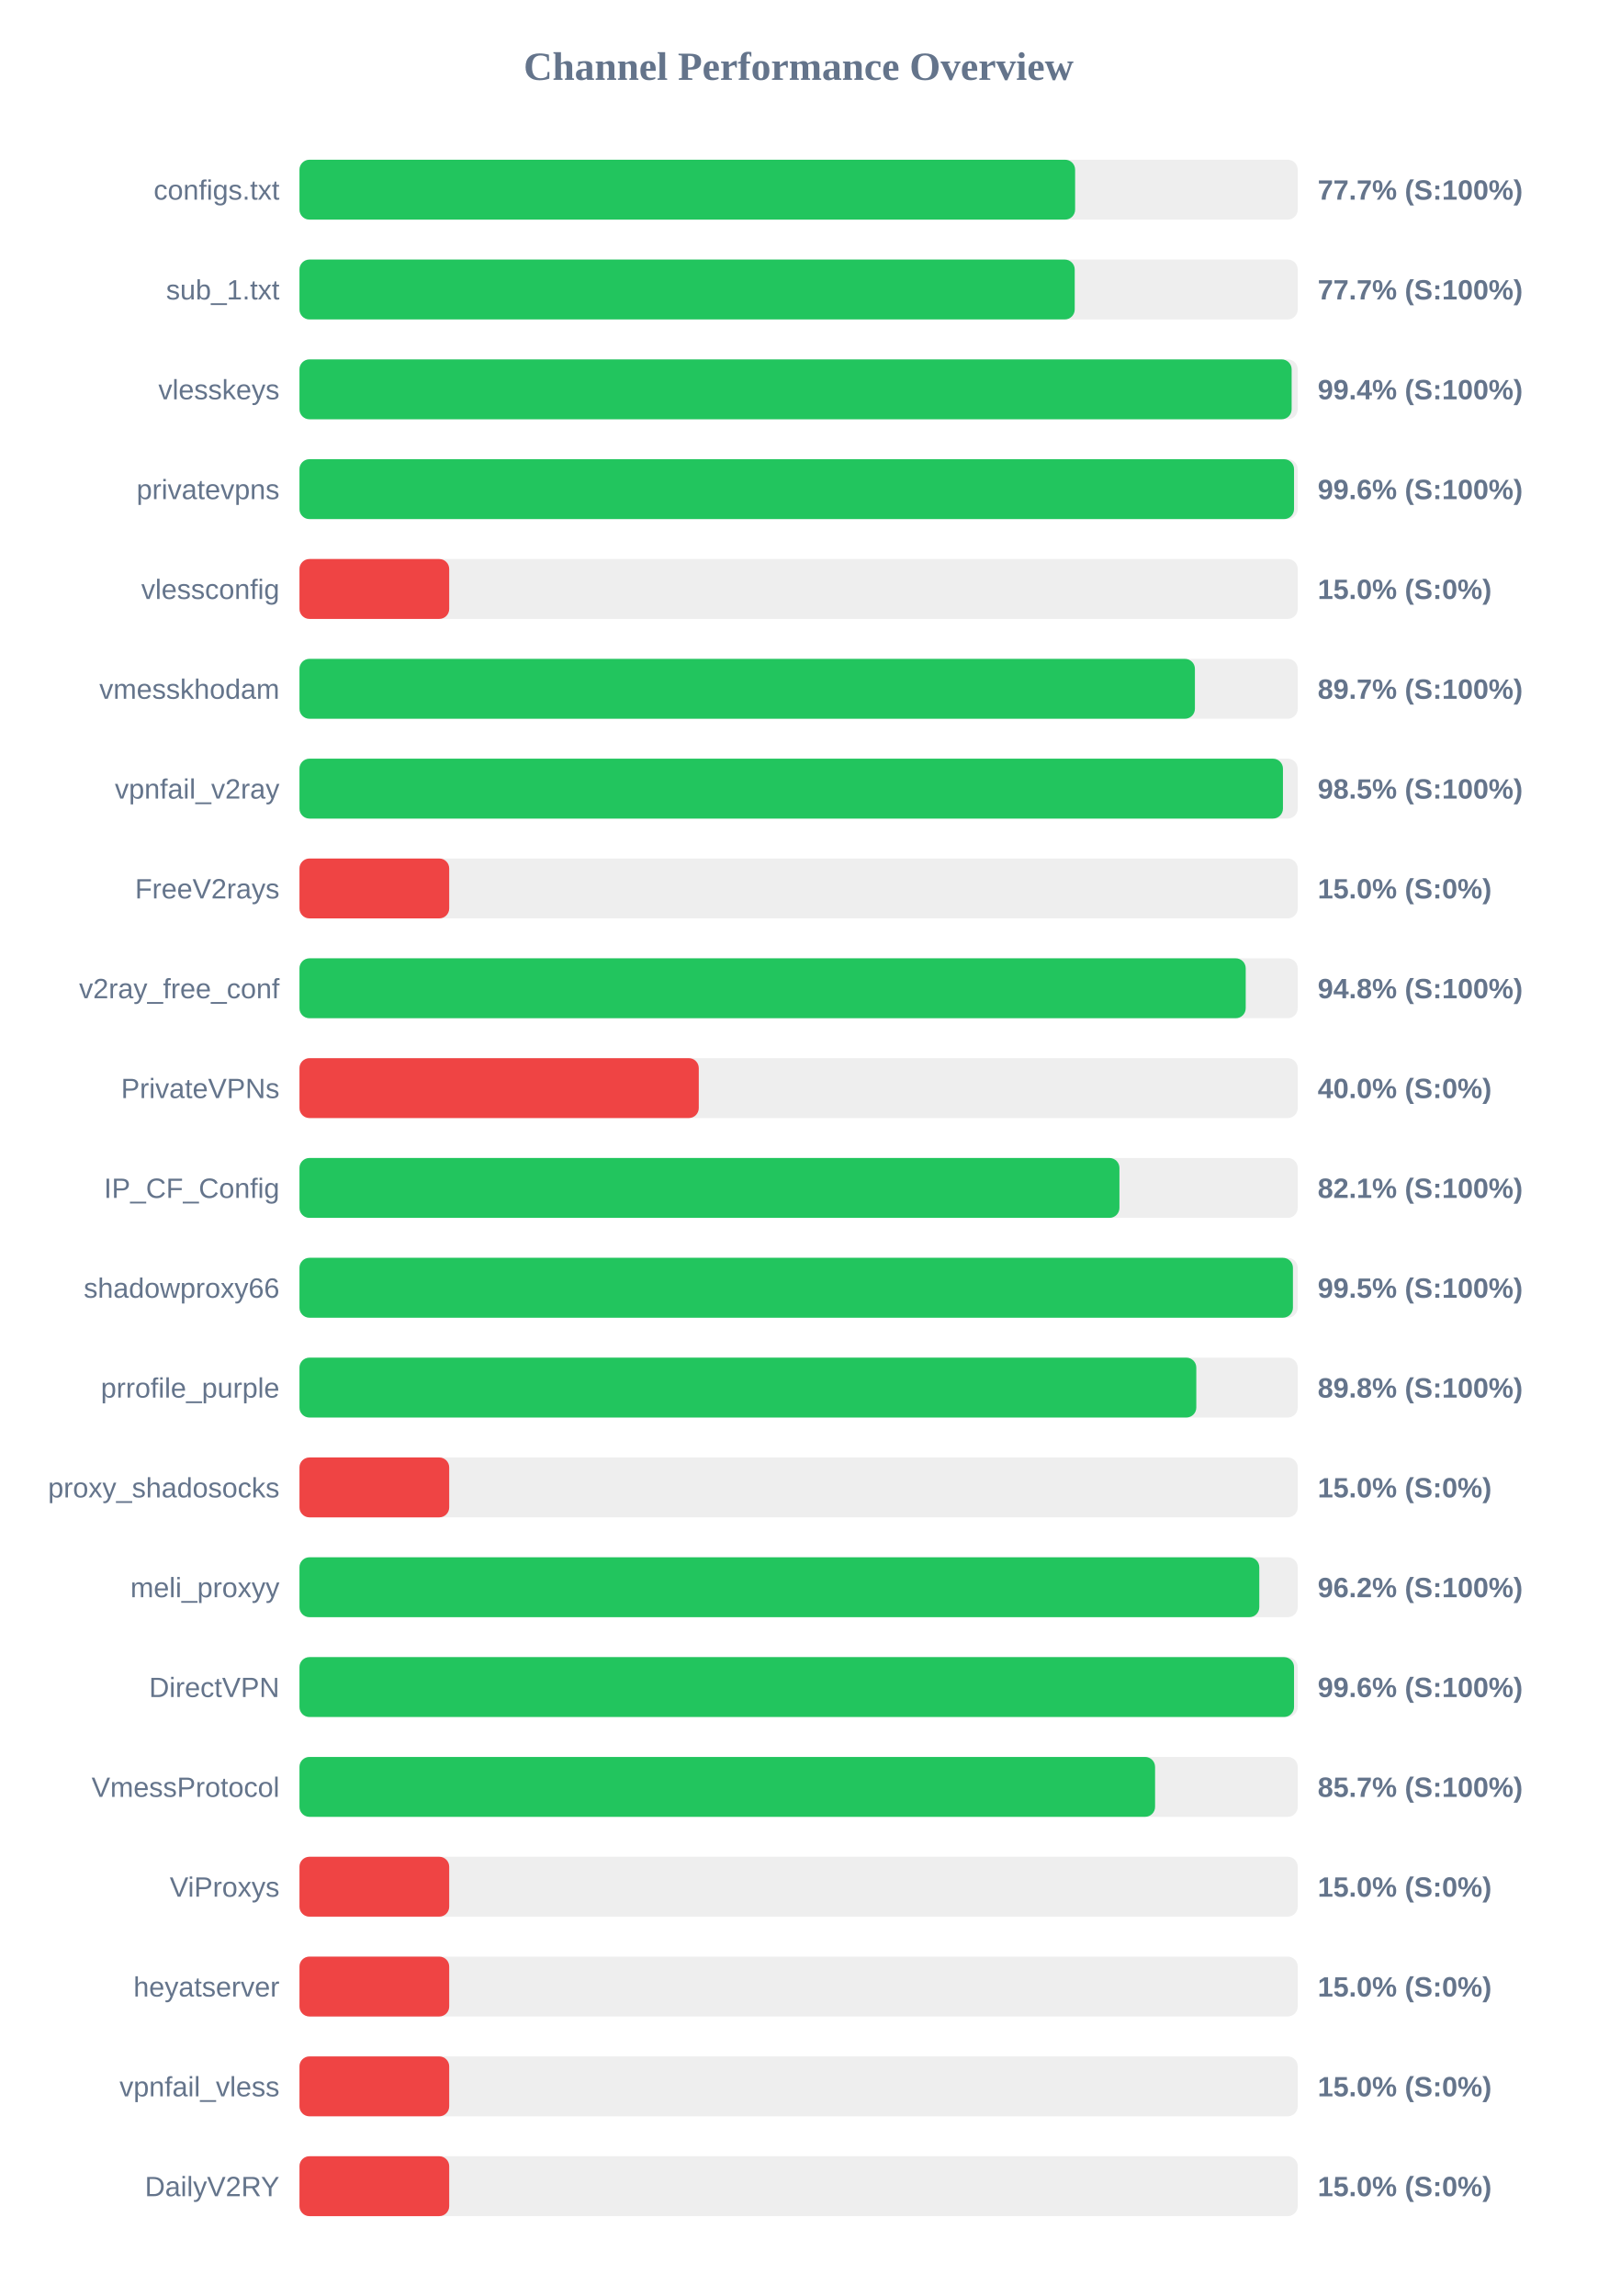
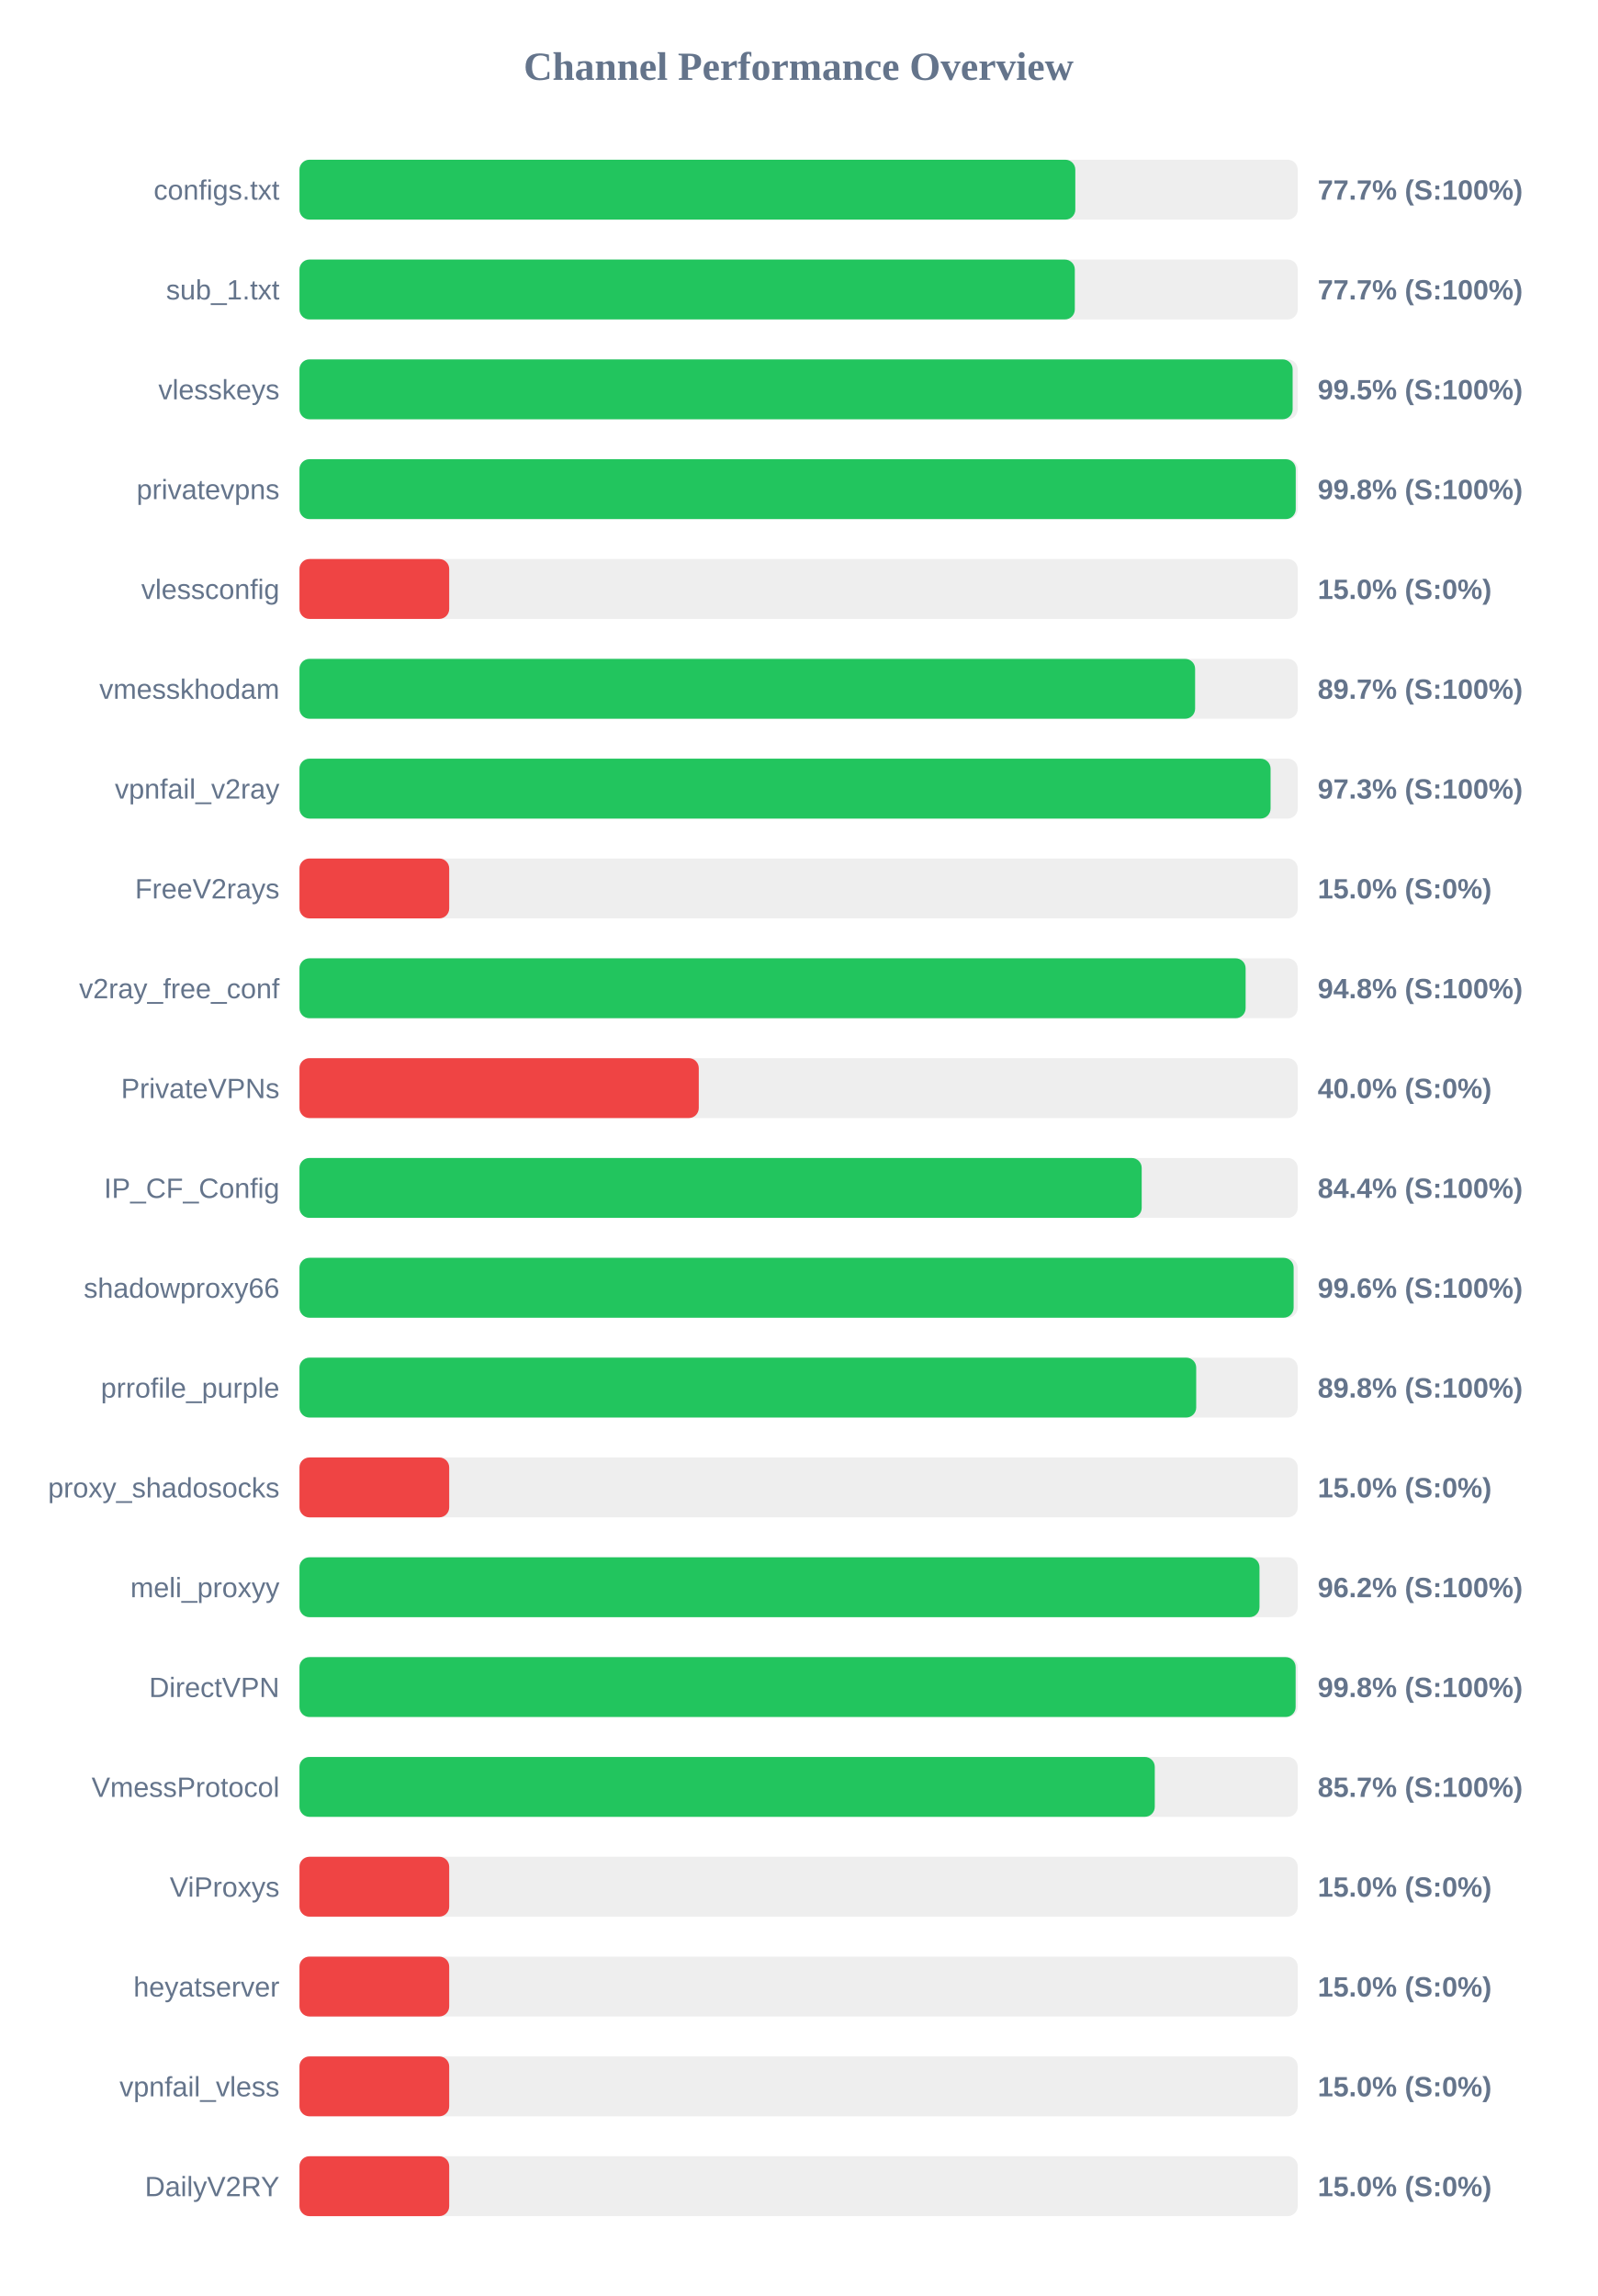
<svg xmlns="http://www.w3.org/2000/svg" width="800" height="1150" version="1.1">
  <style>
        .row { font: 14px Arial; fill: #64748b; }
        .score { font: bold 14px Arial; fill: #64748b; }
    </style>
  <text x="400" y="40" text-anchor="middle" font-size="20px" font-weight="bold" fill="#64748b">Channel Performance Overview</text>
  <rect x="150" y="80" width="500" height="30" fill="#eee" rx="5" />
-   <rect x="150" y="80" width="388.5" height="30" fill="#22c55e" rx="5" />
+   <rect x="150" y="80" width="388.6" height="30" fill="#22c55e" rx="5" />
  <text x="140" y="100" text-anchor="end" class="row">configs.txt</text>
  <text x="660" y="100" text-anchor="start" class="score">77.7% (S:100%)</text>
  <rect x="150" y="130" width="500" height="30" fill="#eee" rx="5" />
-   <rect x="150" y="130" width="388.3" height="30" fill="#22c55e" rx="5" />
+   <rect x="150" y="130" width="388.35" height="30" fill="#22c55e" rx="5" />
  <text x="140" y="150" text-anchor="end" class="row">sub_1.txt</text>
  <text x="660" y="150" text-anchor="start" class="score">77.7% (S:100%)</text>
  <rect x="150" y="180" width="500" height="30" fill="#eee" rx="5" />
-   <rect x="150" y="180" width="496.95" height="30" fill="#22c55e" rx="5" />
+   <rect x="150" y="180" width="497.45" height="30" fill="#22c55e" rx="5" />
  <text x="140" y="200" text-anchor="end" class="row">vlesskeys</text>
-   <text x="660" y="200" text-anchor="start" class="score">99.4% (S:100%)</text>
+   <text x="660" y="200" text-anchor="start" class="score">99.5% (S:100%)</text>
  <rect x="150" y="230" width="500" height="30" fill="#eee" rx="5" />
-   <rect x="150" y="230" width="498.15" height="30" fill="#22c55e" rx="5" />
+   <rect x="150" y="230" width="499.0" height="30" fill="#22c55e" rx="5" />
  <text x="140" y="250" text-anchor="end" class="row">privatevpns</text>
-   <text x="660" y="250" text-anchor="start" class="score">99.6% (S:100%)</text>
+   <text x="660" y="250" text-anchor="start" class="score">99.8% (S:100%)</text>
  <rect x="150" y="280" width="500" height="30" fill="#eee" rx="5" />
  <rect x="150" y="280" width="75.0" height="30" fill="#ef4444" rx="5" />
  <text x="140" y="300" text-anchor="end" class="row">vlessconfig</text>
  <text x="660" y="300" text-anchor="start" class="score">15.0% (S:0%)</text>
  <rect x="150" y="330" width="500" height="30" fill="#eee" rx="5" />
-   <rect x="150" y="330" width="448.5" height="30" fill="#22c55e" rx="5" />
+   <rect x="150" y="330" width="448.6" height="30" fill="#22c55e" rx="5" />
  <text x="140" y="350" text-anchor="end" class="row">vmesskhodam</text>
  <text x="660" y="350" text-anchor="start" class="score">89.7% (S:100%)</text>
  <rect x="150" y="380" width="500" height="30" fill="#eee" rx="5" />
-   <rect x="150" y="380" width="492.6" height="30" fill="#22c55e" rx="5" />
+   <rect x="150" y="380" width="486.4" height="30" fill="#22c55e" rx="5" />
  <text x="140" y="400" text-anchor="end" class="row">vpnfail_v2ray</text>
-   <text x="660" y="400" text-anchor="start" class="score">98.5% (S:100%)</text>
+   <text x="660" y="400" text-anchor="start" class="score">97.3% (S:100%)</text>
  <rect x="150" y="430" width="500" height="30" fill="#eee" rx="5" />
  <rect x="150" y="430" width="75.0" height="30" fill="#ef4444" rx="5" />
  <text x="140" y="450" text-anchor="end" class="row">FreeV2rays</text>
  <text x="660" y="450" text-anchor="start" class="score">15.0% (S:0%)</text>
  <rect x="150" y="480" width="500" height="30" fill="#eee" rx="5" />
-   <rect x="150" y="480" width="473.95" height="30" fill="#22c55e" rx="5" />
+   <rect x="150" y="480" width="473.9" height="30" fill="#22c55e" rx="5" />
  <text x="140" y="500" text-anchor="end" class="row">v2ray_free_conf</text>
  <text x="660" y="500" text-anchor="start" class="score">94.8% (S:100%)</text>
  <rect x="150" y="530" width="500" height="30" fill="#eee" rx="5" />
  <rect x="150" y="530" width="200.0" height="30" fill="#ef4444" rx="5" />
  <text x="140" y="550" text-anchor="end" class="row">PrivateVPNs</text>
  <text x="660" y="550" text-anchor="start" class="score">40.0% (S:0%)</text>
  <rect x="150" y="580" width="500" height="30" fill="#eee" rx="5" />
-   <rect x="150" y="580" width="410.7" height="30" fill="#22c55e" rx="5" />
+   <rect x="150" y="580" width="421.85" height="30" fill="#22c55e" rx="5" />
  <text x="140" y="600" text-anchor="end" class="row">IP_CF_Config</text>
-   <text x="660" y="600" text-anchor="start" class="score">82.1% (S:100%)</text>
+   <text x="660" y="600" text-anchor="start" class="score">84.4% (S:100%)</text>
  <rect x="150" y="630" width="500" height="30" fill="#eee" rx="5" />
-   <rect x="150" y="630" width="497.6" height="30" fill="#22c55e" rx="5" />
+   <rect x="150" y="630" width="497.95" height="30" fill="#22c55e" rx="5" />
  <text x="140" y="650" text-anchor="end" class="row">shadowproxy66</text>
-   <text x="660" y="650" text-anchor="start" class="score">99.5% (S:100%)</text>
+   <text x="660" y="650" text-anchor="start" class="score">99.6% (S:100%)</text>
  <rect x="150" y="680" width="500" height="30" fill="#eee" rx="5" />
-   <rect x="150" y="680" width="449.2" height="30" fill="#22c55e" rx="5" />
+   <rect x="150" y="680" width="449.15" height="30" fill="#22c55e" rx="5" />
  <text x="140" y="700" text-anchor="end" class="row">prrofile_purple</text>
  <text x="660" y="700" text-anchor="start" class="score">89.8% (S:100%)</text>
  <rect x="150" y="730" width="500" height="30" fill="#eee" rx="5" />
  <rect x="150" y="730" width="75.0" height="30" fill="#ef4444" rx="5" />
  <text x="140" y="750" text-anchor="end" class="row">proxy_shadosocks</text>
  <text x="660" y="750" text-anchor="start" class="score">15.0% (S:0%)</text>
  <rect x="150" y="780" width="500" height="30" fill="#eee" rx="5" />
-   <rect x="150" y="780" width="480.75" height="30" fill="#22c55e" rx="5" />
+   <rect x="150" y="780" width="480.85" height="30" fill="#22c55e" rx="5" />
  <text x="140" y="800" text-anchor="end" class="row">meli_proxyy</text>
  <text x="660" y="800" text-anchor="start" class="score">96.2% (S:100%)</text>
  <rect x="150" y="830" width="500" height="30" fill="#eee" rx="5" />
-   <rect x="150" y="830" width="498.15" height="30" fill="#22c55e" rx="5" />
+   <rect x="150" y="830" width="498.95" height="30" fill="#22c55e" rx="5" />
  <text x="140" y="850" text-anchor="end" class="row">DirectVPN</text>
-   <text x="660" y="850" text-anchor="start" class="score">99.6% (S:100%)</text>
+   <text x="660" y="850" text-anchor="start" class="score">99.8% (S:100%)</text>
  <rect x="150" y="880" width="500" height="30" fill="#eee" rx="5" />
-   <rect x="150" y="880" width="428.55" height="30" fill="#22c55e" rx="5" />
+   <rect x="150" y="880" width="428.4" height="30" fill="#22c55e" rx="5" />
  <text x="140" y="900" text-anchor="end" class="row">VmessProtocol</text>
  <text x="660" y="900" text-anchor="start" class="score">85.7% (S:100%)</text>
  <rect x="150" y="930" width="500" height="30" fill="#eee" rx="5" />
  <rect x="150" y="930" width="75.0" height="30" fill="#ef4444" rx="5" />
  <text x="140" y="950" text-anchor="end" class="row">ViProxys</text>
  <text x="660" y="950" text-anchor="start" class="score">15.0% (S:0%)</text>
  <rect x="150" y="980" width="500" height="30" fill="#eee" rx="5" />
  <rect x="150" y="980" width="75.0" height="30" fill="#ef4444" rx="5" />
  <text x="140" y="1000" text-anchor="end" class="row">heyatserver</text>
  <text x="660" y="1000" text-anchor="start" class="score">15.0% (S:0%)</text>
  <rect x="150" y="1030" width="500" height="30" fill="#eee" rx="5" />
  <rect x="150" y="1030" width="75.0" height="30" fill="#ef4444" rx="5" />
  <text x="140" y="1050" text-anchor="end" class="row">vpnfail_vless</text>
  <text x="660" y="1050" text-anchor="start" class="score">15.0% (S:0%)</text>
  <rect x="150" y="1080" width="500" height="30" fill="#eee" rx="5" />
  <rect x="150" y="1080" width="75.0" height="30" fill="#ef4444" rx="5" />
  <text x="140" y="1100" text-anchor="end" class="row">DailyV2RY</text>
  <text x="660" y="1100" text-anchor="start" class="score">15.0% (S:0%)</text>
</svg>
